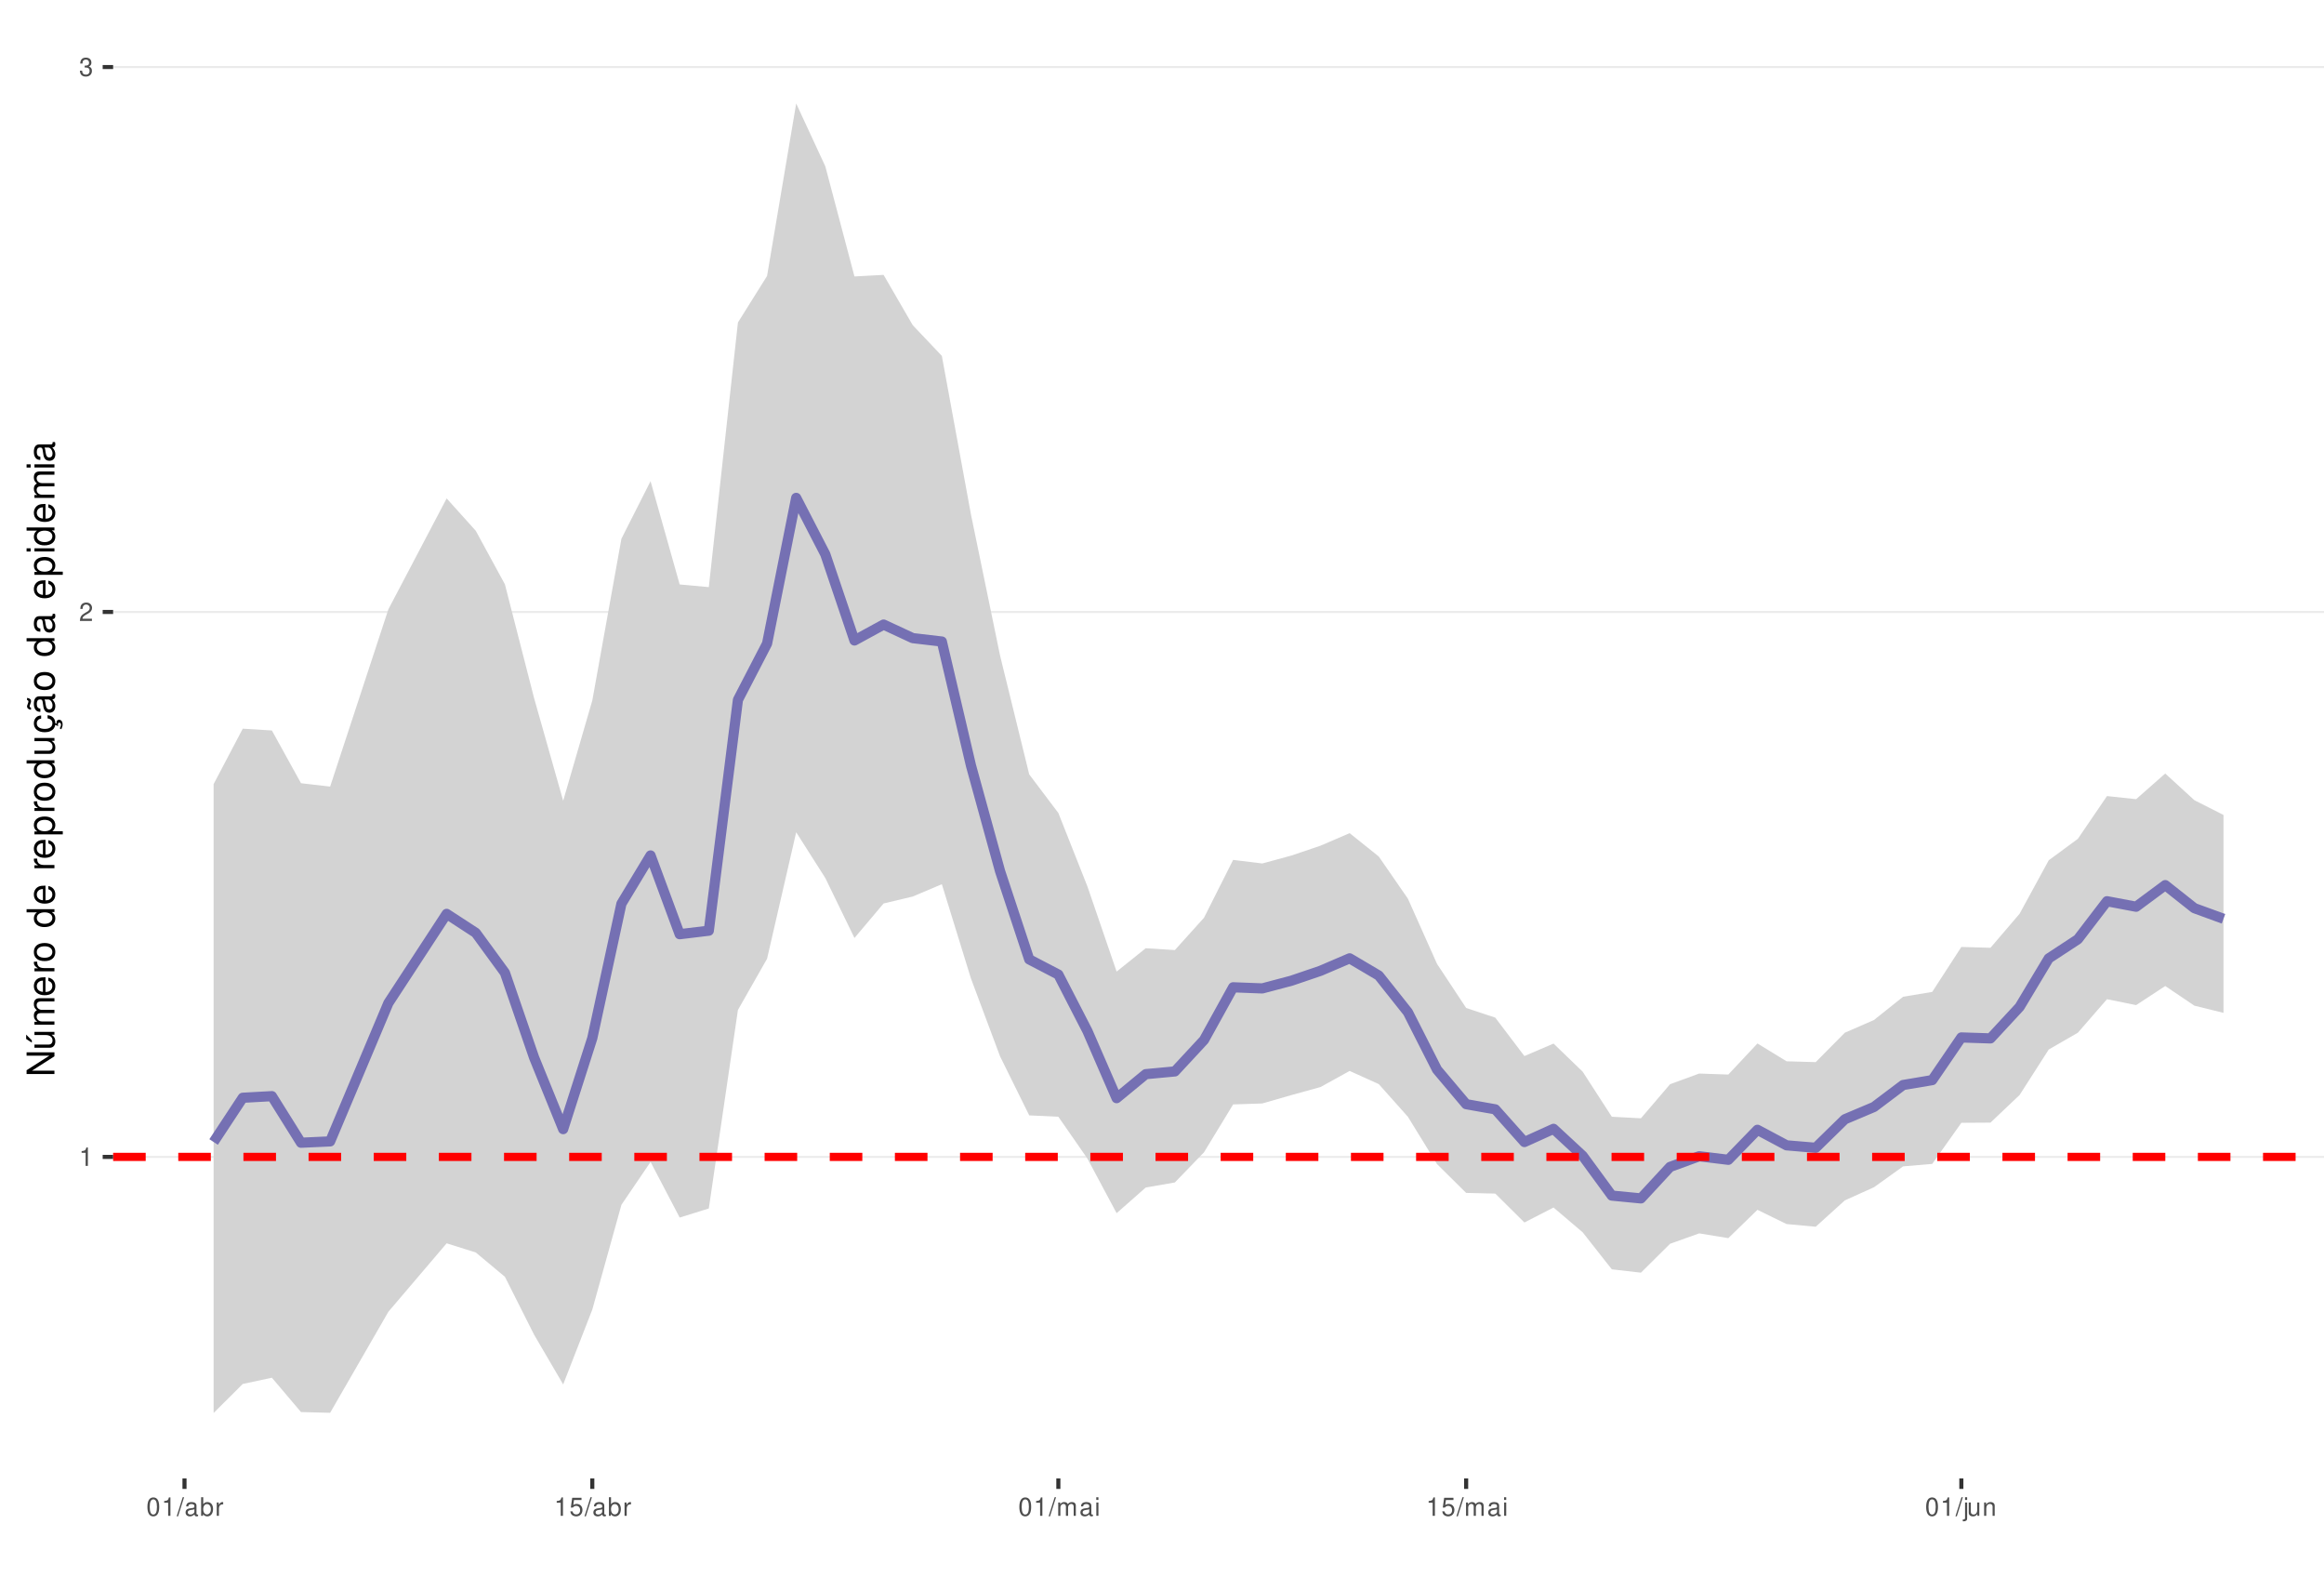
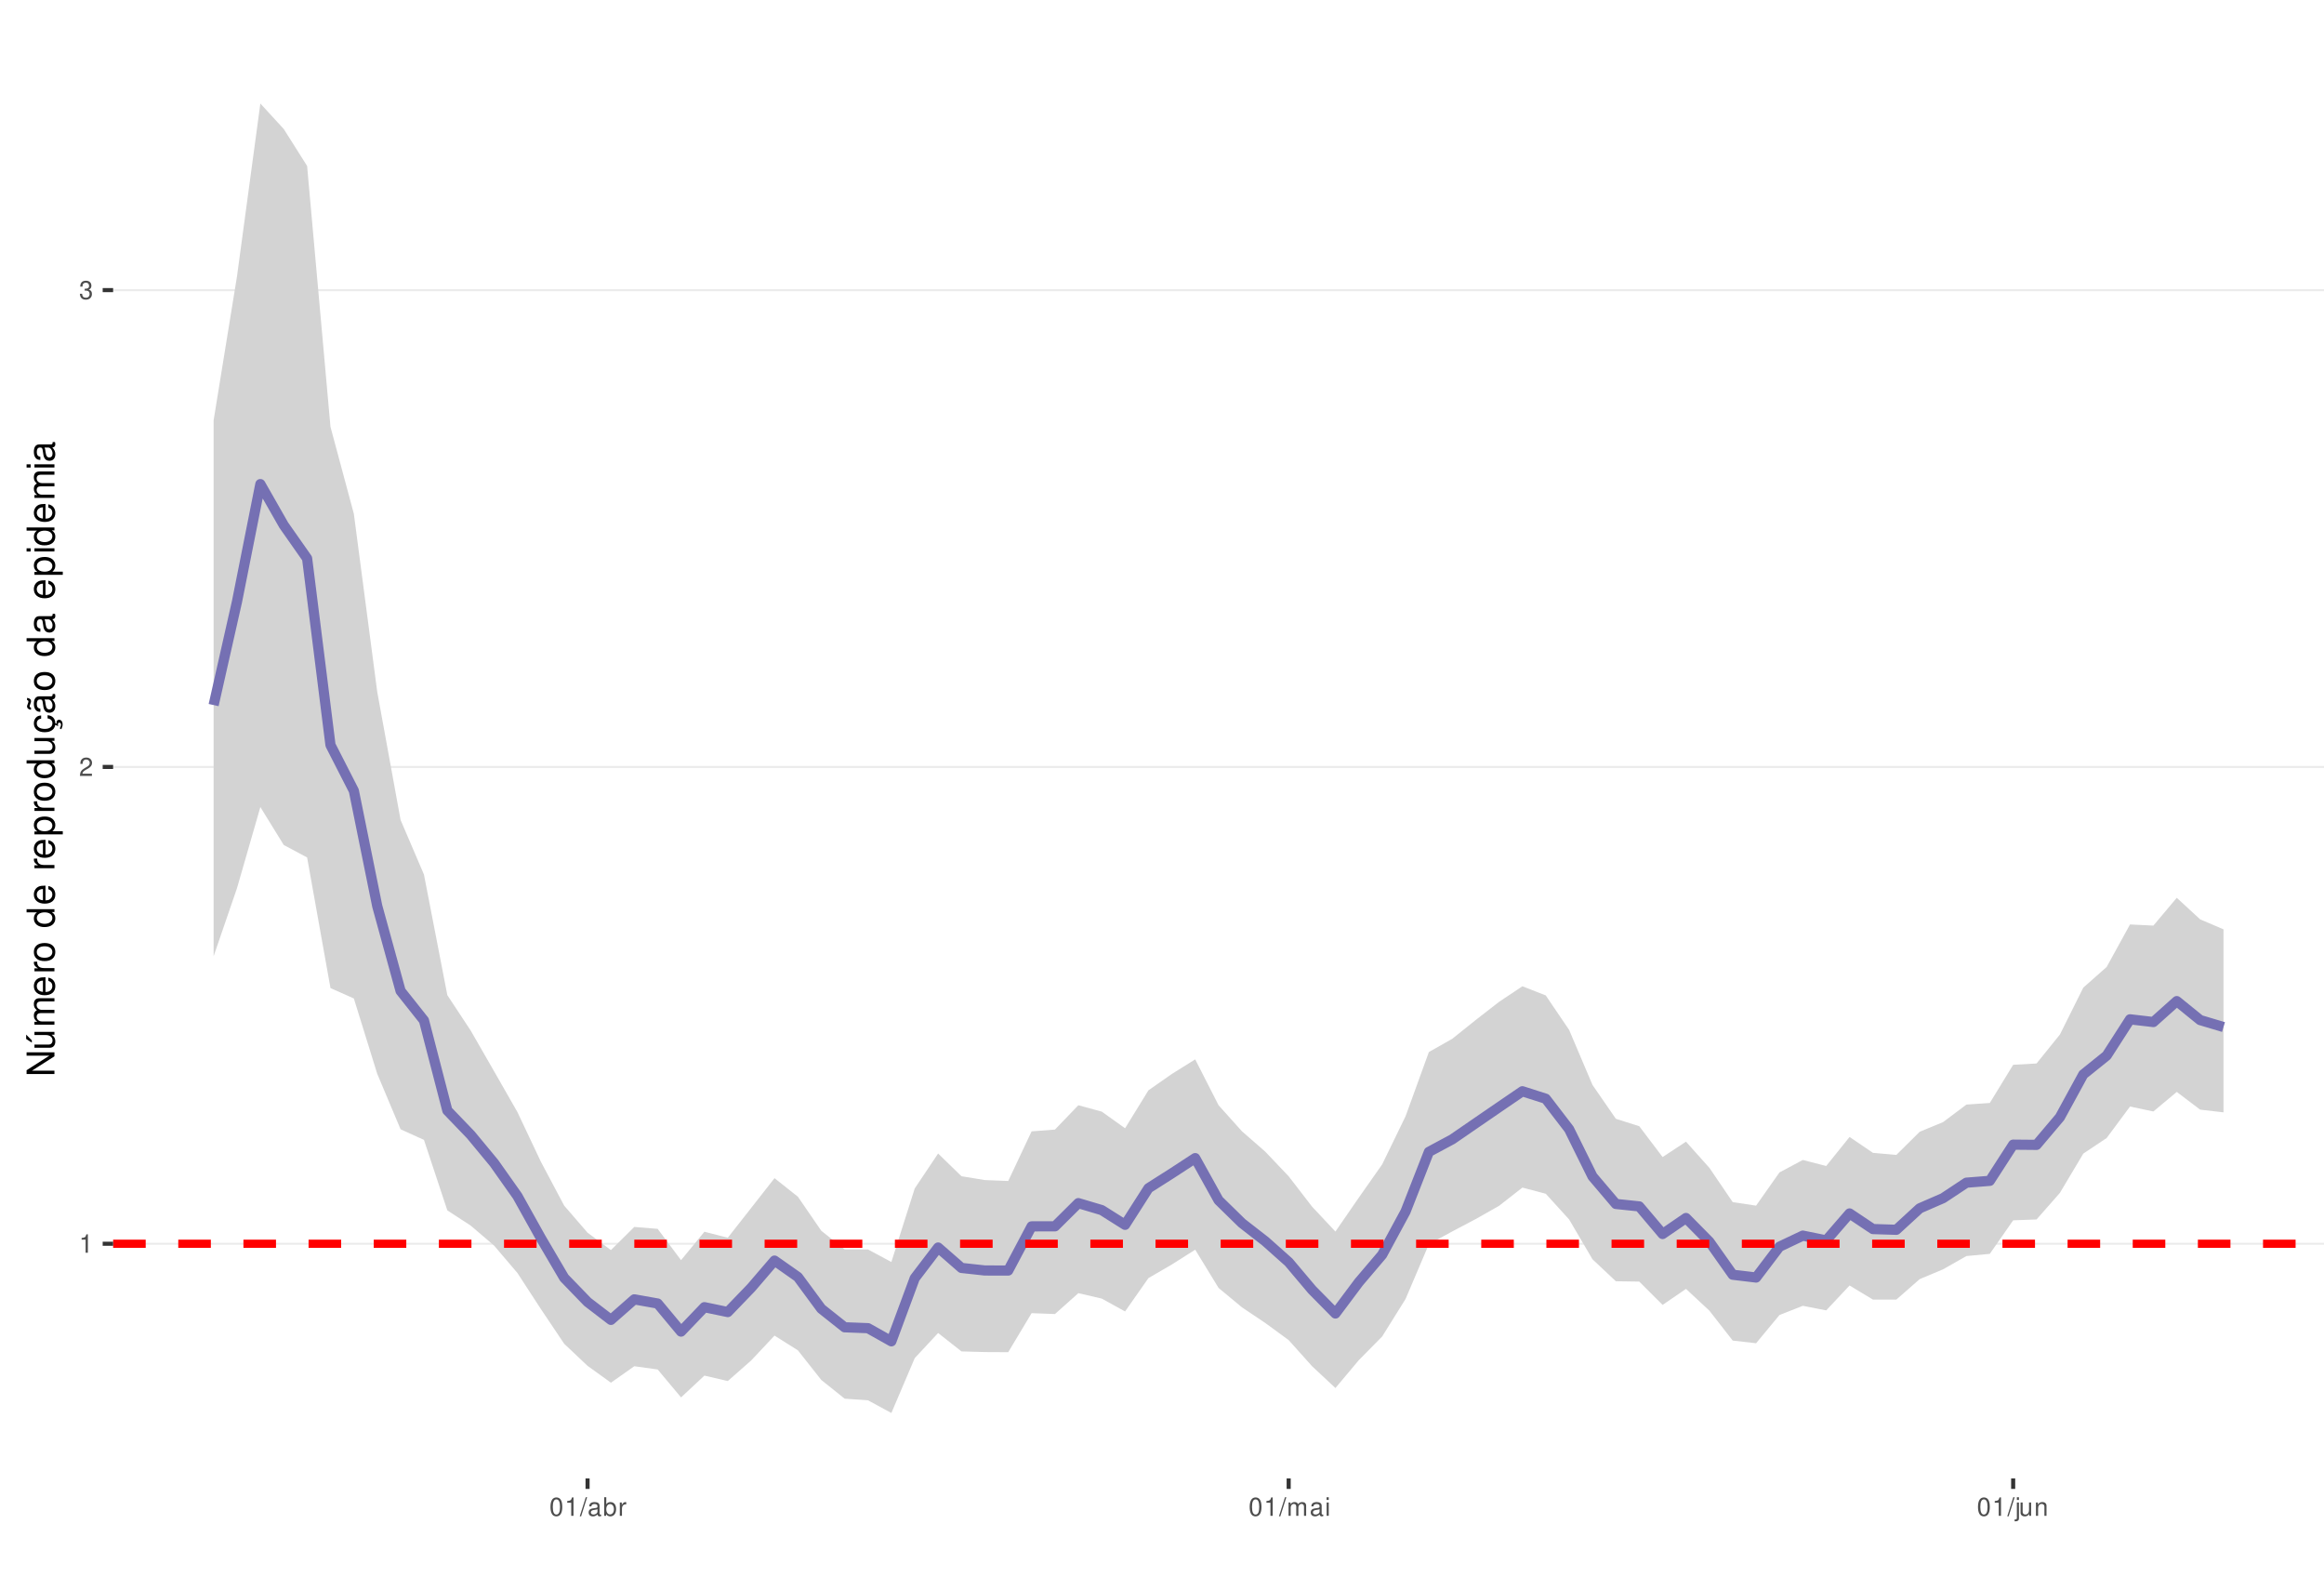
<svg xmlns="http://www.w3.org/2000/svg" xmlns:xlink="http://www.w3.org/1999/xlink" width="609pt" height="413pt" viewBox="0 0 609 413" version="1.1">
  <defs>
    <g>
      <symbol overflow="visible" id="glyph0-0">
        <path style="stroke:none;" d="" />
      </symbol>
      <symbol overflow="visible" id="glyph0-1">
        <path style="stroke:none;" d="M 1.719 -3.422 L 1.719 0 L 2.312 0 L 2.312 -4.812 L 1.922 -4.812 C 1.719 -4.078 1.578 -3.969 0.672 -3.859 L 0.672 -3.422 Z M 1.719 -3.422 " />
      </symbol>
      <symbol overflow="visible" id="glyph0-2">
        <path style="stroke:none;" d="M 3.375 -0.578 L 0.891 -0.578 C 0.938 -0.984 1.156 -1.234 1.734 -1.578 L 2.406 -1.953 C 3.062 -2.328 3.406 -2.812 3.406 -3.406 C 3.406 -3.812 3.234 -4.188 2.969 -4.438 C 2.688 -4.688 2.344 -4.812 1.891 -4.812 C 1.297 -4.812 0.844 -4.594 0.578 -4.188 C 0.422 -3.938 0.344 -3.641 0.328 -3.141 L 0.922 -3.141 C 0.938 -3.469 0.984 -3.672 1.062 -3.828 C 1.219 -4.125 1.516 -4.297 1.875 -4.297 C 2.406 -4.297 2.797 -3.906 2.797 -3.391 C 2.797 -3.016 2.578 -2.672 2.156 -2.438 L 1.547 -2.078 C 0.562 -1.516 0.281 -1.062 0.219 0 L 3.375 0 Z M 3.375 -0.578 " />
      </symbol>
      <symbol overflow="visible" id="glyph0-3">
        <path style="stroke:none;" d="M 1.469 -2.219 L 1.797 -2.219 C 2.422 -2.219 2.766 -1.922 2.766 -1.344 C 2.766 -0.734 2.406 -0.359 1.797 -0.359 C 1.156 -0.359 0.844 -0.688 0.797 -1.391 L 0.219 -1.391 C 0.234 -1.016 0.312 -0.766 0.422 -0.547 C 0.672 -0.078 1.125 0.156 1.766 0.156 C 2.75 0.156 3.375 -0.438 3.375 -1.344 C 3.375 -1.953 3.141 -2.297 2.562 -2.484 C 3.016 -2.672 3.234 -3 3.234 -3.484 C 3.234 -4.312 2.688 -4.812 1.797 -4.812 C 0.844 -4.812 0.328 -4.281 0.312 -3.266 L 0.906 -3.266 C 0.906 -3.547 0.938 -3.719 1 -3.875 C 1.141 -4.141 1.438 -4.297 1.797 -4.297 C 2.312 -4.297 2.625 -3.984 2.625 -3.469 C 2.625 -3.125 2.516 -2.922 2.25 -2.812 C 2.094 -2.75 1.875 -2.719 1.469 -2.703 Z M 1.469 -2.219 " />
      </symbol>
      <symbol overflow="visible" id="glyph0-4">
        <path style="stroke:none;" d="M 1.828 -4.812 C 1.391 -4.812 0.984 -4.609 0.75 -4.281 C 0.438 -3.859 0.281 -3.219 0.281 -2.328 C 0.281 -0.703 0.812 0.156 1.828 0.156 C 2.828 0.156 3.375 -0.703 3.375 -2.297 C 3.375 -3.219 3.234 -3.844 2.922 -4.281 C 2.672 -4.625 2.281 -4.812 1.828 -4.812 Z M 1.828 -4.297 C 2.469 -4.297 2.781 -3.641 2.781 -2.344 C 2.781 -0.969 2.469 -0.328 1.812 -0.328 C 1.203 -0.328 0.891 -1 0.891 -2.328 C 0.891 -3.641 1.203 -4.297 1.828 -4.297 Z M 1.828 -4.297 " />
      </symbol>
      <symbol overflow="visible" id="glyph0-5">
        <path style="stroke:none;" d="M 1.531 -4.859 L -0.047 0.141 L 0.312 0.141 L 1.891 -4.859 Z M 1.531 -4.859 " />
      </symbol>
      <symbol overflow="visible" id="glyph0-6">
        <path style="stroke:none;" d="M 3.562 -0.328 C 3.5 -0.312 3.469 -0.312 3.438 -0.312 C 3.25 -0.312 3.141 -0.406 3.141 -0.578 L 3.141 -2.641 C 3.141 -3.25 2.688 -3.594 1.828 -3.594 C 1.312 -3.594 0.906 -3.438 0.672 -3.188 C 0.516 -3 0.453 -2.797 0.438 -2.453 L 0.984 -2.453 C 1.031 -2.875 1.297 -3.078 1.812 -3.078 C 2.312 -3.078 2.594 -2.891 2.594 -2.562 L 2.594 -2.406 C 2.578 -2.172 2.469 -2.078 2.016 -2.031 C 1.219 -1.922 1.109 -1.891 0.891 -1.812 C 0.484 -1.641 0.281 -1.328 0.281 -0.875 C 0.281 -0.25 0.719 0.156 1.422 0.156 C 1.859 0.156 2.219 0 2.609 -0.359 C 2.656 0 2.828 0.156 3.188 0.156 C 3.297 0.156 3.375 0.141 3.562 0.094 Z M 2.594 -1.094 C 2.594 -0.906 2.531 -0.797 2.375 -0.641 C 2.141 -0.438 1.875 -0.328 1.547 -0.328 C 1.109 -0.328 0.859 -0.547 0.859 -0.891 C 0.859 -1.266 1.094 -1.438 1.703 -1.531 C 2.297 -1.609 2.406 -1.641 2.594 -1.719 Z M 2.594 -1.094 " />
      </symbol>
      <symbol overflow="visible" id="glyph0-7">
        <path style="stroke:none;" d="M 0.359 -4.859 L 0.359 0 L 0.859 0 L 0.859 -0.453 C 1.125 -0.047 1.484 0.156 1.969 0.156 C 2.875 0.156 3.484 -0.594 3.484 -1.75 C 3.484 -2.891 2.922 -3.594 1.984 -3.594 C 1.516 -3.594 1.172 -3.406 0.906 -3.016 L 0.906 -4.859 Z M 1.891 -3.062 C 2.5 -3.062 2.906 -2.531 2.906 -1.703 C 2.906 -0.906 2.484 -0.359 1.891 -0.359 C 1.297 -0.359 0.906 -0.906 0.906 -1.719 C 0.906 -2.531 1.297 -3.062 1.891 -3.062 Z M 1.891 -3.062 " />
      </symbol>
      <symbol overflow="visible" id="glyph0-8">
        <path style="stroke:none;" d="M 0.453 -3.484 L 0.453 0 L 1.016 0 L 1.016 -1.812 C 1.031 -2.656 1.375 -3.016 2.141 -3 L 2.141 -3.562 C 2.047 -3.578 1.984 -3.594 1.922 -3.594 C 1.562 -3.594 1.297 -3.375 0.969 -2.859 L 0.969 -3.484 Z M 0.453 -3.484 " />
      </symbol>
      <symbol overflow="visible" id="glyph0-9">
-         <path style="stroke:none;" d="M 3.172 -4.719 L 0.734 -4.719 L 0.375 -2.156 L 0.922 -2.156 C 1.188 -2.469 1.422 -2.594 1.797 -2.594 C 2.422 -2.594 2.812 -2.156 2.812 -1.453 C 2.812 -0.781 2.422 -0.359 1.781 -0.359 C 1.266 -0.359 0.953 -0.625 0.812 -1.156 L 0.234 -1.156 C 0.312 -0.766 0.375 -0.578 0.516 -0.406 C 0.781 -0.047 1.266 0.156 1.797 0.156 C 2.75 0.156 3.422 -0.547 3.422 -1.531 C 3.422 -2.469 2.797 -3.109 1.891 -3.109 C 1.562 -3.109 1.297 -3.016 1.016 -2.828 L 1.203 -4.141 L 3.172 -4.141 Z M 3.172 -4.719 " />
+         <path style="stroke:none;" d="M 0.469 -3.484 L 0.469 0 L 1.031 0 L 1.031 -2.188 C 1.031 -2.703 1.391 -3.109 1.844 -3.109 C 2.25 -3.109 2.484 -2.844 2.484 -2.406 L 2.484 0 L 3.047 0 L 3.047 -2.188 C 3.047 -2.703 3.422 -3.109 3.875 -3.109 C 4.266 -3.109 4.516 -2.844 4.516 -2.406 L 4.516 0 L 5.078 0 L 5.078 -2.609 C 5.078 -3.234 4.719 -3.594 4.062 -3.594 C 3.594 -3.594 3.312 -3.453 2.984 -3.062 C 2.781 -3.422 2.5 -3.594 2.047 -3.594 C 1.578 -3.594 1.266 -3.422 0.984 -3 L 0.984 -3.484 Z M 0.469 -3.484 " />
      </symbol>
      <symbol overflow="visible" id="glyph0-10">
-         <path style="stroke:none;" d="M 0.469 -3.484 L 0.469 0 L 1.031 0 L 1.031 -2.188 C 1.031 -2.703 1.391 -3.109 1.844 -3.109 C 2.25 -3.109 2.484 -2.844 2.484 -2.406 L 2.484 0 L 3.047 0 L 3.047 -2.188 C 3.047 -2.703 3.422 -3.109 3.875 -3.109 C 4.266 -3.109 4.516 -2.844 4.516 -2.406 L 4.516 0 L 5.078 0 L 5.078 -2.609 C 5.078 -3.234 4.719 -3.594 4.062 -3.594 C 3.594 -3.594 3.312 -3.453 2.984 -3.062 C 2.781 -3.422 2.5 -3.594 2.047 -3.594 C 1.578 -3.594 1.266 -3.422 0.984 -3 L 0.984 -3.484 Z M 0.469 -3.484 " />
+         <path style="stroke:none;" d="M 1 -3.484 L 0.453 -3.484 L 0.453 0 L 1 0 Z M 1 -4.859 L 0.438 -4.859 L 0.438 -4.156 L 1 -4.156 Z M 1 -4.859 " />
      </symbol>
      <symbol overflow="visible" id="glyph0-11">
-         <path style="stroke:none;" d="M 1 -3.484 L 0.453 -3.484 L 0.453 0 L 1 0 Z M 1 -4.859 L 0.438 -4.859 L 0.438 -4.156 L 1 -4.156 Z M 1 -4.859 " />
+         <path style="stroke:none;" d="M 0.469 -3.484 L 0.469 0.5 C 0.469 0.859 0.359 0.969 0.016 0.969 C -0.031 0.969 -0.047 0.969 -0.125 0.953 L -0.125 1.438 C -0.047 1.438 -0.016 1.453 0.062 1.453 C 0.688 1.453 1.016 1.203 1.016 0.719 L 1.016 -3.484 Z M 1.016 -4.859 L 0.469 -4.859 L 0.469 -4.156 L 1.016 -4.156 Z M 1.016 -4.859 " />
      </symbol>
      <symbol overflow="visible" id="glyph0-12">
-         <path style="stroke:none;" d="M 0.469 -3.484 L 0.469 0.5 C 0.469 0.859 0.359 0.969 0.016 0.969 C -0.031 0.969 -0.047 0.969 -0.125 0.953 L -0.125 1.438 C -0.047 1.438 -0.016 1.453 0.062 1.453 C 0.688 1.453 1.016 1.203 1.016 0.719 L 1.016 -3.484 Z M 1.016 -4.859 L 0.469 -4.859 L 0.469 -4.156 L 1.016 -4.156 Z M 1.016 -4.859 " />
+         <path style="stroke:none;" d="M 3.203 0 L 3.203 -3.484 L 2.656 -3.484 L 2.656 -1.516 C 2.656 -0.797 2.281 -0.328 1.703 -0.328 C 1.266 -0.328 0.984 -0.594 0.984 -1.016 L 0.984 -3.484 L 0.438 -3.484 L 0.438 -0.797 C 0.438 -0.219 0.859 0.156 1.547 0.156 C 2.062 0.156 2.391 -0.031 2.703 -0.484 L 2.703 0 Z M 3.203 0 " />
      </symbol>
      <symbol overflow="visible" id="glyph0-13">
-         <path style="stroke:none;" d="M 3.203 0 L 3.203 -3.484 L 2.656 -3.484 L 2.656 -1.516 C 2.656 -0.797 2.281 -0.328 1.703 -0.328 C 1.266 -0.328 0.984 -0.594 0.984 -1.016 L 0.984 -3.484 L 0.438 -3.484 L 0.438 -0.797 C 0.438 -0.219 0.859 0.156 1.547 0.156 C 2.062 0.156 2.391 -0.031 2.703 -0.484 L 2.703 0 Z M 3.203 0 " />
-       </symbol>
-       <symbol overflow="visible" id="glyph0-14">
        <path style="stroke:none;" d="M 0.469 -3.484 L 0.469 0 L 1.031 0 L 1.031 -1.922 C 1.031 -2.641 1.391 -3.109 1.969 -3.109 C 2.406 -3.109 2.688 -2.828 2.688 -2.422 L 2.688 0 L 3.234 0 L 3.234 -2.641 C 3.234 -3.219 2.812 -3.594 2.141 -3.594 C 1.625 -3.594 1.281 -3.391 0.984 -2.906 L 0.984 -3.484 Z M 0.469 -3.484 " />
      </symbol>
      <symbol overflow="visible" id="glyph1-0">
        <path style="stroke:none;" d="" />
      </symbol>
      <symbol overflow="visible" id="glyph1-1">
        <path style="stroke:none;" d="M -7.297 -6.453 L -7.297 -5.578 L -1.328 -5.578 L -7.297 -1.766 L -7.297 -0.766 L 0 -0.766 L 0 -1.641 L -5.906 -1.641 L 0 -5.406 L 0 -6.453 Z M -7.297 -6.453 " />
      </symbol>
      <symbol overflow="visible" id="glyph1-2">
        <path style="stroke:none;" d="M 0 -4.812 L -5.234 -4.812 L -5.234 -3.984 L -2.266 -3.984 C -1.203 -3.984 -0.5 -3.438 -0.5 -2.562 C -0.5 -1.906 -0.906 -1.484 -1.531 -1.484 L -5.234 -1.484 L -5.234 -0.656 L -1.203 -0.656 C -0.328 -0.656 0.234 -1.297 0.234 -2.312 C 0.234 -3.094 -0.047 -3.578 -0.734 -4.062 L 0 -4.062 Z M -7.406 -2.953 L -5.922 -2 L -5.922 -2.594 L -7.406 -4.094 Z M -7.406 -2.953 " />
      </symbol>
      <symbol overflow="visible" id="glyph1-3">
        <path style="stroke:none;" d="M -5.234 -0.703 L 0 -0.703 L 0 -1.547 L -3.297 -1.547 C -4.047 -1.547 -4.656 -2.094 -4.656 -2.766 C -4.656 -3.391 -4.281 -3.734 -3.609 -3.734 L 0 -3.734 L 0 -4.578 L -3.297 -4.578 C -4.047 -4.578 -4.656 -5.125 -4.656 -5.812 C -4.656 -6.422 -4.266 -6.781 -3.609 -6.781 L 0 -6.781 L 0 -7.625 L -3.938 -7.625 C -4.875 -7.625 -5.391 -7.078 -5.391 -6.094 C -5.391 -5.406 -5.188 -4.984 -4.594 -4.484 C -5.156 -4.188 -5.391 -3.766 -5.391 -3.078 C -5.391 -2.375 -5.125 -1.906 -4.5 -1.469 L -5.234 -1.469 Z M -5.234 -0.703 " />
      </symbol>
      <symbol overflow="visible" id="glyph1-4">
        <path style="stroke:none;" d="M -2.344 -5.125 C -3.141 -5.125 -3.625 -5.062 -4.016 -4.922 C -4.875 -4.578 -5.391 -3.781 -5.391 -2.797 C -5.391 -1.344 -4.281 -0.406 -2.547 -0.406 C -0.812 -0.406 0.234 -1.297 0.234 -2.781 C 0.234 -3.984 -0.453 -4.812 -1.594 -5.016 L -1.594 -4.188 C -0.906 -3.953 -0.547 -3.484 -0.547 -2.812 C -0.547 -2.281 -0.781 -1.828 -1.219 -1.547 C -1.516 -1.344 -1.812 -1.281 -2.344 -1.266 Z M -3.016 -1.297 C -3.984 -1.359 -4.625 -1.953 -4.625 -2.797 C -4.625 -3.641 -3.953 -4.234 -3.016 -4.234 Z M -3.016 -1.297 " />
      </symbol>
      <symbol overflow="visible" id="glyph1-5">
        <path style="stroke:none;" d="M -5.234 -0.688 L 0 -0.688 L 0 -1.531 L -2.719 -1.531 C -3.984 -1.547 -4.547 -2.062 -4.516 -3.203 L -5.359 -3.203 C -5.375 -3.062 -5.391 -2.984 -5.391 -2.891 C -5.391 -2.344 -5.062 -1.938 -4.297 -1.453 L -5.234 -1.453 Z M -5.234 -0.688 " />
      </symbol>
      <symbol overflow="visible" id="glyph1-6">
        <path style="stroke:none;" d="M -5.391 -2.719 C -5.391 -1.234 -4.344 -0.359 -2.578 -0.359 C -0.812 -0.359 0.234 -1.234 0.234 -2.734 C 0.234 -4.203 -0.812 -5.094 -2.547 -5.094 C -4.359 -5.094 -5.391 -4.234 -5.391 -2.719 Z M -4.625 -2.734 C -4.625 -3.672 -3.844 -4.234 -2.547 -4.234 C -1.312 -4.234 -0.547 -3.656 -0.547 -2.734 C -0.547 -1.797 -1.312 -1.234 -2.578 -1.234 C -3.844 -1.234 -4.625 -1.797 -4.625 -2.734 Z M -4.625 -2.734 " />
      </symbol>
      <symbol overflow="visible" id="glyph1-7">
        <path style="stroke:none;" d="" />
      </symbol>
      <symbol overflow="visible" id="glyph1-8">
        <path style="stroke:none;" d="M -7.297 -4.953 L -7.297 -4.125 L -4.578 -4.125 C -5.109 -3.766 -5.391 -3.203 -5.391 -2.516 C -5.391 -1.156 -4.297 -0.266 -2.625 -0.266 C -0.859 -0.266 0.234 -1.125 0.234 -2.547 C 0.234 -3.266 -0.047 -3.766 -0.688 -4.203 L 0 -4.203 L 0 -4.953 Z M -4.609 -2.656 C -4.609 -3.547 -3.812 -4.125 -2.562 -4.125 C -1.344 -4.125 -0.547 -3.547 -0.547 -2.656 C -0.547 -1.734 -1.359 -1.125 -2.578 -1.125 C -3.797 -1.125 -4.609 -1.734 -4.609 -2.656 Z M -4.609 -2.656 " />
      </symbol>
      <symbol overflow="visible" id="glyph1-9">
        <path style="stroke:none;" d="M 2.188 -0.547 L 2.188 -1.375 L -0.547 -1.375 C -0.016 -1.812 0.234 -2.312 0.234 -2.984 C 0.234 -4.344 -0.859 -5.234 -2.531 -5.234 C -4.297 -5.234 -5.391 -4.375 -5.391 -2.984 C -5.391 -2.266 -5.062 -1.703 -4.453 -1.312 L -5.234 -1.312 L -5.234 -0.547 Z M -4.609 -2.844 C -4.609 -3.766 -3.797 -4.359 -2.547 -4.359 C -1.359 -4.359 -0.547 -3.75 -0.547 -2.844 C -0.547 -1.953 -1.344 -1.375 -2.578 -1.375 C -3.812 -1.375 -4.609 -1.953 -4.609 -2.844 Z M -4.609 -2.844 " />
      </symbol>
      <symbol overflow="visible" id="glyph1-10">
        <path style="stroke:none;" d="M 0 -4.812 L -5.234 -4.812 L -5.234 -3.984 L -2.266 -3.984 C -1.203 -3.984 -0.5 -3.438 -0.5 -2.562 C -0.5 -1.906 -0.906 -1.484 -1.531 -1.484 L -5.234 -1.484 L -5.234 -0.656 L -1.203 -0.656 C -0.328 -0.656 0.234 -1.297 0.234 -2.312 C 0.234 -3.094 -0.047 -3.578 -0.734 -4.062 L 0 -4.062 Z M 0 -4.812 " />
      </symbol>
      <symbol overflow="visible" id="glyph1-11">
        <path style="stroke:none;" d="M 0.234 -2.641 C 0.234 -3.875 -0.547 -4.703 -1.797 -4.766 L -1.797 -3.938 C -0.953 -3.797 -0.531 -3.359 -0.531 -2.656 C -0.531 -1.734 -1.281 -1.188 -2.516 -1.188 C -3.844 -1.188 -4.625 -1.719 -4.625 -2.625 C -4.625 -3.328 -4.203 -3.766 -3.484 -3.875 L -3.484 -4.703 C -3.984 -4.672 -4.312 -4.562 -4.609 -4.359 C -5.094 -4 -5.391 -3.375 -5.391 -2.641 C -5.391 -1.219 -4.266 -0.312 -2.531 -0.312 C -1.469 -0.312 -0.625 -0.672 -0.156 -1.312 C 0.047 -1.594 0.125 -1.812 0.203 -2.25 L 0.922 -1.938 L 0.984 -2.062 C 0.938 -2.188 0.906 -2.25 0.906 -2.375 C 0.906 -2.656 1.047 -2.828 1.281 -2.828 C 1.547 -2.828 1.734 -2.594 1.734 -2.297 C 1.734 -2.031 1.672 -1.844 1.438 -1.406 L 1.406 -1.312 L 1.812 -1.094 C 2.078 -1.75 2.141 -1.953 2.141 -2.344 C 2.141 -3.109 1.781 -3.578 1.203 -3.578 C 0.781 -3.578 0.547 -3.297 0.547 -2.797 C 0.547 -2.703 0.547 -2.641 0.562 -2.516 Z M 0.234 -2.641 " />
      </symbol>
      <symbol overflow="visible" id="glyph1-12">
        <path style="stroke:none;" d="M -0.484 -5.344 C -0.469 -5.266 -0.469 -5.219 -0.469 -5.172 C -0.469 -4.875 -0.625 -4.719 -0.875 -4.719 L -3.953 -4.719 C -4.891 -4.719 -5.391 -4.047 -5.391 -2.75 C -5.391 -1.984 -5.172 -1.375 -4.781 -1.016 C -4.516 -0.766 -4.203 -0.672 -3.688 -0.656 L -3.688 -1.484 C -4.328 -1.562 -4.625 -1.938 -4.625 -2.719 C -4.625 -3.484 -4.344 -3.891 -3.844 -3.891 L -3.625 -3.891 C -3.266 -3.875 -3.125 -3.703 -3.047 -3.016 C -2.891 -1.844 -2.844 -1.656 -2.719 -1.344 C -2.453 -0.734 -2 -0.422 -1.312 -0.422 C -0.375 -0.422 0.234 -1.078 0.234 -2.141 C 0.234 -2.797 0 -3.328 -0.547 -3.922 C 0 -3.984 0.234 -4.234 0.234 -4.781 C 0.234 -4.953 0.203 -5.062 0.141 -5.344 Z M -1.656 -3.891 C -1.375 -3.891 -1.203 -3.812 -0.969 -3.562 C -0.656 -3.219 -0.5 -2.812 -0.5 -2.312 C -0.5 -1.672 -0.812 -1.297 -1.344 -1.297 C -1.891 -1.297 -2.172 -1.656 -2.297 -2.547 C -2.422 -3.438 -2.453 -3.609 -2.594 -3.891 Z M -7.172 -3.75 C -6.922 -3.672 -6.812 -3.547 -6.812 -3.375 C -6.812 -3.25 -6.875 -2.984 -6.984 -2.734 C -7.156 -2.312 -7.172 -2.25 -7.172 -2.047 C -7.172 -1.594 -6.797 -1.297 -6.141 -1.188 L -6.141 -1.766 C -6.375 -1.812 -6.5 -1.938 -6.5 -2.094 C -6.5 -2.203 -6.469 -2.344 -6.375 -2.578 C -6.156 -3.156 -6.125 -3.234 -6.125 -3.438 C -6.125 -3.922 -6.484 -4.219 -7.172 -4.312 Z M -7.172 -3.75 " />
      </symbol>
      <symbol overflow="visible" id="glyph1-13">
        <path style="stroke:none;" d="M -0.484 -5.344 C -0.469 -5.266 -0.469 -5.219 -0.469 -5.172 C -0.469 -4.875 -0.625 -4.719 -0.875 -4.719 L -3.953 -4.719 C -4.891 -4.719 -5.391 -4.047 -5.391 -2.75 C -5.391 -1.984 -5.172 -1.375 -4.781 -1.016 C -4.516 -0.766 -4.203 -0.672 -3.688 -0.656 L -3.688 -1.484 C -4.328 -1.562 -4.625 -1.938 -4.625 -2.719 C -4.625 -3.484 -4.344 -3.891 -3.844 -3.891 L -3.625 -3.891 C -3.266 -3.875 -3.125 -3.703 -3.047 -3.016 C -2.891 -1.844 -2.844 -1.656 -2.719 -1.344 C -2.453 -0.734 -2 -0.422 -1.312 -0.422 C -0.375 -0.422 0.234 -1.078 0.234 -2.141 C 0.234 -2.797 0 -3.328 -0.547 -3.922 C 0 -3.984 0.234 -4.234 0.234 -4.781 C 0.234 -4.953 0.203 -5.062 0.141 -5.344 Z M -1.656 -3.891 C -1.375 -3.891 -1.203 -3.812 -0.969 -3.562 C -0.656 -3.219 -0.5 -2.812 -0.5 -2.312 C -0.5 -1.672 -0.812 -1.297 -1.344 -1.297 C -1.891 -1.297 -2.172 -1.656 -2.297 -2.547 C -2.422 -3.438 -2.453 -3.609 -2.594 -3.891 Z M -1.656 -3.891 " />
      </symbol>
      <symbol overflow="visible" id="glyph1-14">
        <path style="stroke:none;" d="M -5.234 -1.5 L -5.234 -0.672 L 0 -0.672 L 0 -1.5 Z M -7.297 -1.5 L -7.297 -0.656 L -6.234 -0.656 L -6.234 -1.5 Z M -7.297 -1.5 " />
      </symbol>
    </g>
    <clipPath id="clip1">
      <path d="M 29.645 9.961 L 609 9.961 L 609 387.328 L 29.645 387.328 Z M 29.645 9.961 " />
    </clipPath>
    <clipPath id="clip2">
-       <path d="M 29.645 302 L 609 302 L 609 304 L 29.645 304 Z M 29.645 302 " />
+       <path d="M 29.645 325 L 609 325 L 609 327 L 29.645 327 Z M 29.645 325 " />
    </clipPath>
    <clipPath id="clip3">
-       <path d="M 29.645 160 L 609 160 L 609 161 L 29.645 161 Z M 29.645 160 " />
+       <path d="M 29.645 200 L 609 200 L 609 202 L 29.645 202 Z M 29.645 200 " />
    </clipPath>
    <clipPath id="clip4">
-       <path d="M 29.645 17 L 609 17 L 609 18 L 29.645 18 Z M 29.645 17 " />
+       <path d="M 29.645 75 L 609 75 L 609 77 L 29.645 77 Z M 29.645 75 " />
    </clipPath>
    <clipPath id="clip5">
-       <path d="M 29.645 302 L 609 302 L 609 305 L 29.645 305 Z M 29.645 302 " />
+       <path d="M 29.645 324 L 609 324 L 609 327 L 29.645 327 Z M 29.645 324 " />
    </clipPath>
  </defs>
  <g id="surface157">
    <rect x="0" y="0" width="609" height="413" style="fill:rgb(100%,100%,100%);fill-opacity:1;stroke:none;" />
    <rect x="0" y="0" width="609" height="413" style="fill:rgb(100%,100%,100%);fill-opacity:1;stroke:none;" />
    <path style="fill:none;stroke-width:1.067;stroke-linecap:round;stroke-linejoin:round;stroke:rgb(100%,100%,100%);stroke-opacity:1;stroke-miterlimit:10;" d="M 0 413 L 609 413 L 609 0 L 0 0 Z M 0 413 " />
    <g clip-path="url(#clip1)" clip-rule="nonzero">
      <path style=" stroke:none;fill-rule:nonzero;fill:rgb(100%,100%,100%);fill-opacity:1;" d="M 29.645 387.328 L 609 387.328 L 609 9.961 L 29.645 9.961 Z M 29.645 387.328 " />
    </g>
    <g clip-path="url(#clip2)" clip-rule="nonzero">
-       <path style="fill:none;stroke-width:0.533;stroke-linecap:butt;stroke-linejoin:round;stroke:rgb(92.157%,92.157%,92.157%);stroke-opacity:1;stroke-miterlimit:10;" d="M 29.645 303.086 L 609 303.086 " />
+       <path style="fill:none;stroke-width:0.533;stroke-linecap:butt;stroke-linejoin:round;stroke:rgb(92.157%,92.157%,92.157%);stroke-opacity:1;stroke-miterlimit:10;" d="M 29.645 325.84 L 609 325.84 " />
    </g>
    <g clip-path="url(#clip3)" clip-rule="nonzero">
-       <path style="fill:none;stroke-width:0.533;stroke-linecap:butt;stroke-linejoin:round;stroke:rgb(92.157%,92.157%,92.157%);stroke-opacity:1;stroke-miterlimit:10;" d="M 29.645 160.324 L 609 160.324 " />
+       <path style="fill:none;stroke-width:0.533;stroke-linecap:butt;stroke-linejoin:round;stroke:rgb(92.157%,92.157%,92.157%);stroke-opacity:1;stroke-miterlimit:10;" d="M 29.645 200.926 L 609 200.926 " />
    </g>
    <g clip-path="url(#clip4)" clip-rule="nonzero">
-       <path style="fill:none;stroke-width:0.533;stroke-linecap:butt;stroke-linejoin:round;stroke:rgb(92.157%,92.157%,92.157%);stroke-opacity:1;stroke-miterlimit:10;" d="M 29.645 17.562 L 609 17.562 " />
-     </g>
-     <path style=" stroke:none;fill-rule:nonzero;fill:rgb(82.745%,82.745%,82.745%);fill-opacity:1;" d="M 55.98 205.418 L 63.613 190.902 L 71.246 191.371 L 78.879 205.188 L 86.512 206.07 L 101.777 159.617 L 117.043 130.574 L 124.676 139.059 L 132.312 153.082 L 139.945 182.852 L 147.578 209.789 L 155.211 183.516 L 162.844 141.129 L 170.477 126.059 L 178.109 153.117 L 185.742 153.816 L 193.375 84.484 L 201.008 72.297 L 208.641 27.117 L 216.273 43.578 L 223.91 72.426 L 231.543 72.012 L 239.176 85.184 L 246.809 93.238 L 254.441 134.805 L 262.074 171.785 L 269.707 202.879 L 277.34 212.988 L 284.973 232.27 L 292.605 254.539 L 300.238 248.422 L 307.871 248.902 L 315.508 240.43 L 323.141 225.277 L 330.773 226.215 L 338.406 224.141 L 346.039 221.555 L 353.672 218.273 L 361.305 224.395 L 368.938 235.438 L 376.57 252.52 L 384.203 264.066 L 391.836 266.605 L 399.469 276.672 L 407.105 273.395 L 414.738 280.762 L 422.371 292.566 L 430.004 292.973 L 437.637 284.043 L 445.27 281.25 L 452.902 281.512 L 460.535 273.371 L 468.168 278.039 L 475.801 278.258 L 483.434 270.555 L 491.066 267.223 L 498.703 261.133 L 506.336 259.859 L 513.969 248.086 L 521.602 248.301 L 529.234 239.379 L 536.867 225.379 L 544.5 219.758 L 552.133 208.555 L 559.766 209.371 L 567.398 202.648 L 575.031 209.637 L 582.664 213.504 L 582.664 265.348 L 575.031 263.465 L 567.398 258.32 L 559.766 263.32 L 552.133 261.77 L 544.5 270.551 L 536.867 274.953 L 529.234 286.867 L 521.602 294.105 L 513.969 294.156 L 506.336 304.918 L 498.703 305.57 L 491.066 311.039 L 483.434 314.48 L 475.801 321.383 L 468.168 320.68 L 460.535 316.953 L 452.902 324.371 L 445.27 323.121 L 437.637 325.848 L 430.004 333.414 L 422.371 332.539 L 414.738 322.844 L 407.105 316.352 L 399.469 320.266 L 391.836 312.699 L 384.203 312.52 L 376.57 304.969 L 368.938 292.578 L 361.305 284.016 L 353.672 280.566 L 346.039 284.785 L 338.406 286.895 L 330.773 289.086 L 323.141 289.34 L 315.508 301.883 L 307.871 309.781 L 300.238 311.109 L 292.605 317.832 L 284.973 303.555 L 277.34 292.566 L 269.707 292.211 L 262.074 276.766 L 254.441 256.359 L 246.809 231.645 L 239.176 234.875 L 231.543 236.691 L 223.91 245.734 L 216.273 230.027 L 208.641 218.031 L 201.008 251.176 L 193.375 264.59 L 185.742 316.598 L 178.109 318.977 L 170.477 304.406 L 162.844 315.637 L 155.211 343.082 L 147.578 362.695 L 139.945 349.645 L 132.312 334.496 L 124.676 328.125 L 117.043 325.727 L 101.777 343.652 L 86.512 370.125 L 78.879 369.938 L 71.246 360.938 L 63.613 362.57 L 55.98 370.176 Z M 55.98 205.418 " />
-     <path style="fill:none;stroke-width:2.667;stroke-linecap:butt;stroke-linejoin:round;stroke:rgb(45.882%,43.922%,70.196%);stroke-opacity:1;stroke-miterlimit:10;" d="M 55.98 299.18 L 63.613 287.594 L 71.246 287.172 L 78.879 299.375 L 86.512 299.027 L 101.777 262.777 L 117.043 239.418 L 124.676 244.387 L 132.312 254.844 L 139.945 277.031 L 147.578 295.812 L 155.211 271.969 L 162.844 236.754 L 170.477 224.113 L 178.109 244.746 L 185.742 243.824 L 193.375 183.348 L 201.008 168.609 L 208.641 130.434 L 216.273 145.223 L 223.91 167.793 L 231.543 163.625 L 239.176 167.176 L 246.809 168.07 L 254.441 200.566 L 262.074 228.262 L 269.707 251.344 L 277.34 255.316 L 284.973 270.145 L 292.605 287.699 L 300.238 281.41 L 307.871 280.695 L 315.508 272.465 L 323.141 258.652 L 330.773 258.949 L 338.406 256.93 L 346.039 254.332 L 353.672 251.062 L 361.305 255.574 L 368.938 265.188 L 376.57 280.223 L 384.203 289.27 L 391.836 290.629 L 399.469 299.191 L 407.105 295.734 L 414.738 302.801 L 422.371 313.223 L 430.004 313.961 L 437.637 305.711 L 445.27 302.914 L 452.902 303.848 L 460.535 295.984 L 468.168 300.055 L 475.801 300.699 L 483.434 293.23 L 491.066 290.008 L 498.703 284.254 L 506.336 282.969 L 513.969 271.793 L 521.602 272.043 L 529.234 263.797 L 536.867 251.082 L 544.5 246.074 L 552.133 236.105 L 559.766 237.547 L 567.398 231.887 L 575.031 237.926 L 582.664 240.707 " />
+       <path style="fill:none;stroke-width:0.533;stroke-linecap:butt;stroke-linejoin:round;stroke:rgb(92.157%,92.157%,92.157%);stroke-opacity:1;stroke-miterlimit:10;" d="M 29.645 76.008 L 609 76.008 " />
+     </g>
+     <path style=" stroke:none;fill-rule:nonzero;fill:rgb(82.745%,82.745%,82.745%);fill-opacity:1;" d="M 55.98 110.105 L 62.105 72.398 L 68.227 27.117 L 74.352 33.793 L 80.477 43.477 L 86.602 111.824 L 92.727 134.609 L 98.848 181.227 L 104.973 214.816 L 111.098 229.113 L 117.223 260.711 L 123.348 269.996 L 129.469 280.641 L 135.594 291.352 L 141.719 304.316 L 147.844 315.859 L 153.969 322.941 L 160.094 327.504 L 166.215 321.438 L 172.34 321.938 L 178.465 330.141 L 184.59 322.695 L 190.715 324.266 L 196.836 316.473 L 202.961 308.66 L 209.086 313.516 L 215.211 322.434 L 221.336 327.312 L 227.457 327.332 L 233.582 330.621 L 239.707 311.348 L 245.832 302.199 L 251.957 308.156 L 258.078 309.156 L 264.203 309.398 L 270.328 296.398 L 276.453 295.926 L 282.578 289.555 L 288.703 291.219 L 294.824 295.586 L 300.949 285.641 L 307.074 281.363 L 313.199 277.539 L 319.324 289.555 L 325.445 296.371 L 331.57 301.723 L 337.695 308.168 L 343.82 316.117 L 349.945 322.645 L 356.066 313.77 L 362.191 305.055 L 368.316 292.461 L 374.441 275.609 L 380.566 272.145 L 386.688 267.234 L 392.812 262.48 L 398.938 258.383 L 405.062 260.785 L 411.188 269.82 L 417.312 284.238 L 423.434 293.105 L 429.559 295.043 L 435.684 303.129 L 441.809 299.098 L 447.934 305.941 L 454.055 314.938 L 460.18 315.859 L 466.305 307.152 L 472.43 303.891 L 478.555 305.469 L 484.676 297.859 L 490.801 302.023 L 496.926 302.574 L 503.051 296.504 L 509.176 293.973 L 515.301 289.379 L 521.422 288.961 L 527.547 278.957 L 533.672 278.613 L 539.797 271.023 L 545.922 258.742 L 552.043 253.332 L 558.168 242.191 L 564.293 242.488 L 570.418 235.207 L 576.543 240.855 L 582.664 243.469 L 582.664 291.414 L 576.543 290.707 L 570.418 286.062 L 564.293 291.184 L 558.168 289.891 L 552.043 298.141 L 545.922 302.227 L 539.797 312.508 L 533.672 319.477 L 527.547 319.699 L 521.422 328.488 L 515.301 329.062 L 509.176 332.539 L 503.051 335.109 L 496.926 340.477 L 490.801 340.473 L 484.676 336.773 L 478.555 343.297 L 472.43 342.098 L 466.305 344.516 L 460.18 351.906 L 454.055 351.207 L 447.934 343.363 L 441.809 337.668 L 435.684 341.863 L 429.559 335.754 L 423.434 335.664 L 417.312 329.91 L 411.188 319.48 L 405.062 312.738 L 398.938 311.129 L 392.812 315.918 L 386.688 319.379 L 380.566 322.613 L 374.441 325.949 L 368.316 340.324 L 362.191 350.137 L 356.066 356.348 L 349.945 363.637 L 343.82 357.918 L 337.695 351.082 L 331.57 346.602 L 325.445 342.492 L 319.324 337.414 L 313.199 327.395 L 307.074 331.277 L 300.949 334.836 L 294.824 343.574 L 288.703 340.203 L 282.578 338.785 L 276.453 344.254 L 270.328 344.023 L 264.203 354.246 L 258.078 354.215 L 251.957 354.047 L 245.832 349.223 L 239.707 355.801 L 233.582 370.176 L 227.457 366.859 L 221.336 366.426 L 215.211 361.52 L 209.086 353.758 L 202.961 349.902 L 196.836 356.426 L 190.715 361.809 L 184.59 360.383 L 178.465 366.094 L 172.34 358.777 L 166.215 357.926 L 160.094 362.242 L 153.969 357.832 L 147.844 352.043 L 141.719 342.918 L 135.594 333.504 L 129.469 326.312 L 123.348 321.086 L 117.223 317.098 L 111.098 298.629 L 104.973 295.852 L 98.848 281.309 L 92.727 261.582 L 86.602 258.859 L 80.477 224.637 L 74.352 221.367 L 68.227 211.434 L 62.105 232.684 L 55.98 250.512 Z M 55.98 110.105 " />
+     <path style="fill:none;stroke-width:2.667;stroke-linecap:butt;stroke-linejoin:round;stroke:rgb(45.882%,43.922%,70.196%);stroke-opacity:1;stroke-miterlimit:10;" d="M 55.98 184.719 L 62.105 157.613 L 68.227 126.824 L 74.352 137.574 L 80.477 146.297 L 86.602 195.184 L 92.727 207.164 L 98.848 237.352 L 104.973 259.613 L 111.098 267.332 L 117.223 290.93 L 123.348 297.297 L 129.469 304.684 L 135.594 313.348 L 141.719 324.332 L 147.844 334.762 L 153.969 341.094 L 160.094 345.785 L 166.215 340.406 L 172.34 341.5 L 178.465 348.852 L 184.59 342.457 L 190.715 343.734 L 196.836 337.383 L 202.961 330.25 L 209.086 334.551 L 215.211 342.859 L 221.336 347.723 L 227.457 347.957 L 233.582 351.398 L 239.707 334.863 L 245.832 326.828 L 251.957 332.176 L 258.078 332.844 L 264.203 332.855 L 270.328 321.285 L 276.453 321.277 L 282.578 315.199 L 288.703 317.023 L 294.824 320.879 L 300.949 311.297 L 307.074 307.402 L 313.199 303.406 L 319.324 314.445 L 325.445 320.43 L 331.57 325.195 L 337.695 330.648 L 343.82 337.906 L 349.945 344.113 L 356.066 335.934 L 362.191 328.727 L 368.316 317.406 L 374.441 301.77 L 380.566 298.484 L 386.688 294.273 L 392.812 290.07 L 398.938 285.887 L 405.062 287.852 L 411.188 295.836 L 417.312 308.207 L 423.434 315.414 L 429.559 316.051 L 435.684 323.289 L 441.809 319.094 L 447.934 325.297 L 454.055 333.957 L 460.18 334.688 L 466.305 326.617 L 472.43 323.711 L 478.555 324.961 L 484.676 317.902 L 490.801 321.992 L 496.926 322.184 L 503.051 316.559 L 509.176 313.895 L 515.301 309.84 L 521.422 309.359 L 527.547 299.879 L 533.672 299.934 L 539.797 292.695 L 545.922 281.484 L 552.043 276.559 L 558.168 267.043 L 564.293 267.754 L 570.418 262.273 L 576.543 267.238 L 582.664 269.066 " />
    <g clip-path="url(#clip5)" clip-rule="nonzero">
-       <path style="fill:none;stroke-width:2.134;stroke-linecap:butt;stroke-linejoin:round;stroke:rgb(100%,0%,0%);stroke-opacity:1;stroke-dasharray:8.536,8.536;stroke-miterlimit:10;" d="M 29.645 303.086 L 609 303.086 " />
-     </g>
-     <g style="fill:rgb(30.196%,30.196%,30.196%);fill-opacity:1;">
-       <use xlink:href="#glyph0-1" x="20.715" y="305.434" />
-     </g>
-     <g style="fill:rgb(30.196%,30.196%,30.196%);fill-opacity:1;">
-       <use xlink:href="#glyph0-2" x="20.715" y="162.672" />
-     </g>
-     <g style="fill:rgb(30.196%,30.196%,30.196%);fill-opacity:1;">
-       <use xlink:href="#glyph0-3" x="20.715" y="19.91" />
-     </g>
-     <path style="fill:none;stroke-width:1.067;stroke-linecap:butt;stroke-linejoin:round;stroke:rgb(20%,20%,20%);stroke-opacity:1;stroke-miterlimit:10;" d="M 26.906 303.086 L 29.645 303.086 " />
-     <path style="fill:none;stroke-width:1.067;stroke-linecap:butt;stroke-linejoin:round;stroke:rgb(20%,20%,20%);stroke-opacity:1;stroke-miterlimit:10;" d="M 26.906 160.324 L 29.645 160.324 " />
-     <path style="fill:none;stroke-width:1.067;stroke-linecap:butt;stroke-linejoin:round;stroke:rgb(20%,20%,20%);stroke-opacity:1;stroke-miterlimit:10;" d="M 26.906 17.562 L 29.645 17.562 " />
-     <path style="fill:none;stroke-width:1.067;stroke-linecap:butt;stroke-linejoin:round;stroke:rgb(20%,20%,20%);stroke-opacity:1;stroke-miterlimit:10;" d="M 48.348 390.07 L 48.348 387.328 " />
-     <path style="fill:none;stroke-width:1.067;stroke-linecap:butt;stroke-linejoin:round;stroke:rgb(20%,20%,20%);stroke-opacity:1;stroke-miterlimit:10;" d="M 155.211 390.07 L 155.211 387.328 " />
-     <path style="fill:none;stroke-width:1.067;stroke-linecap:butt;stroke-linejoin:round;stroke:rgb(20%,20%,20%);stroke-opacity:1;stroke-miterlimit:10;" d="M 277.34 390.07 L 277.34 387.328 " />
-     <path style="fill:none;stroke-width:1.067;stroke-linecap:butt;stroke-linejoin:round;stroke:rgb(20%,20%,20%);stroke-opacity:1;stroke-miterlimit:10;" d="M 384.203 390.07 L 384.203 387.328 " />
-     <path style="fill:none;stroke-width:1.067;stroke-linecap:butt;stroke-linejoin:round;stroke:rgb(20%,20%,20%);stroke-opacity:1;stroke-miterlimit:10;" d="M 513.969 390.07 L 513.969 387.328 " />
-     <g style="fill:rgb(30.196%,30.196%,30.196%);fill-opacity:1;">
-       <use xlink:href="#glyph0-4" x="38.348" y="397.109" />
-       <use xlink:href="#glyph0-1" x="42.348" y="397.109" />
-       <use xlink:href="#glyph0-5" x="46.348" y="397.109" />
-       <use xlink:href="#glyph0-6" x="48.348" y="397.109" />
-       <use xlink:href="#glyph0-7" x="52.348" y="397.109" />
-       <use xlink:href="#glyph0-8" x="56.348" y="397.109" />
-     </g>
-     <g style="fill:rgb(30.196%,30.196%,30.196%);fill-opacity:1;">
-       <use xlink:href="#glyph0-1" x="145.211" y="397.109" />
-       <use xlink:href="#glyph0-9" x="149.211" y="397.109" />
-       <use xlink:href="#glyph0-5" x="153.211" y="397.109" />
-       <use xlink:href="#glyph0-6" x="155.211" y="397.109" />
-       <use xlink:href="#glyph0-7" x="159.211" y="397.109" />
-       <use xlink:href="#glyph0-8" x="163.211" y="397.109" />
-     </g>
-     <g style="fill:rgb(30.196%,30.196%,30.196%);fill-opacity:1;">
-       <use xlink:href="#glyph0-4" x="266.84" y="397.109" />
-       <use xlink:href="#glyph0-1" x="270.84" y="397.109" />
-       <use xlink:href="#glyph0-5" x="274.84" y="397.109" />
-       <use xlink:href="#glyph0-10" x="276.84" y="397.109" />
-       <use xlink:href="#glyph0-6" x="282.84" y="397.109" />
-       <use xlink:href="#glyph0-11" x="286.84" y="397.109" />
-     </g>
-     <g style="fill:rgb(30.196%,30.196%,30.196%);fill-opacity:1;">
-       <use xlink:href="#glyph0-1" x="373.703" y="397.109" />
-       <use xlink:href="#glyph0-9" x="377.703" y="397.109" />
-       <use xlink:href="#glyph0-5" x="381.703" y="397.109" />
-       <use xlink:href="#glyph0-10" x="383.703" y="397.109" />
-       <use xlink:href="#glyph0-6" x="389.703" y="397.109" />
-       <use xlink:href="#glyph0-11" x="393.703" y="397.109" />
-     </g>
-     <g style="fill:rgb(30.196%,30.196%,30.196%);fill-opacity:1;">
-       <use xlink:href="#glyph0-4" x="504.469" y="397.109" />
-       <use xlink:href="#glyph0-1" x="508.469" y="397.109" />
-       <use xlink:href="#glyph0-5" x="512.469" y="397.109" />
-       <use xlink:href="#glyph0-12" x="514.469" y="397.109" />
-       <use xlink:href="#glyph0-13" x="515.469" y="397.109" />
-       <use xlink:href="#glyph0-14" x="519.469" y="397.109" />
+       <path style="fill:none;stroke-width:2.134;stroke-linecap:butt;stroke-linejoin:round;stroke:rgb(100%,0%,0%);stroke-opacity:1;stroke-dasharray:8.536,8.536;stroke-miterlimit:10;" d="M 29.645 325.84 L 609 325.84 " />
+     </g>
+     <g style="fill:rgb(30.196%,30.196%,30.196%);fill-opacity:1;">
+       <use xlink:href="#glyph0-1" x="20.715" y="328.188" />
+     </g>
+     <g style="fill:rgb(30.196%,30.196%,30.196%);fill-opacity:1;">
+       <use xlink:href="#glyph0-2" x="20.715" y="203.273" />
+     </g>
+     <g style="fill:rgb(30.196%,30.196%,30.196%);fill-opacity:1;">
+       <use xlink:href="#glyph0-3" x="20.715" y="78.355" />
+     </g>
+     <path style="fill:none;stroke-width:1.067;stroke-linecap:butt;stroke-linejoin:round;stroke:rgb(20%,20%,20%);stroke-opacity:1;stroke-miterlimit:10;" d="M 26.906 325.84 L 29.645 325.84 " />
+     <path style="fill:none;stroke-width:1.067;stroke-linecap:butt;stroke-linejoin:round;stroke:rgb(20%,20%,20%);stroke-opacity:1;stroke-miterlimit:10;" d="M 26.906 200.926 L 29.645 200.926 " />
+     <path style="fill:none;stroke-width:1.067;stroke-linecap:butt;stroke-linejoin:round;stroke:rgb(20%,20%,20%);stroke-opacity:1;stroke-miterlimit:10;" d="M 26.906 76.008 L 29.645 76.008 " />
+     <path style="fill:none;stroke-width:1.067;stroke-linecap:butt;stroke-linejoin:round;stroke:rgb(20%,20%,20%);stroke-opacity:1;stroke-miterlimit:10;" d="M 153.969 390.07 L 153.969 387.328 " />
+     <path style="fill:none;stroke-width:1.067;stroke-linecap:butt;stroke-linejoin:round;stroke:rgb(20%,20%,20%);stroke-opacity:1;stroke-miterlimit:10;" d="M 337.695 390.07 L 337.695 387.328 " />
+     <path style="fill:none;stroke-width:1.067;stroke-linecap:butt;stroke-linejoin:round;stroke:rgb(20%,20%,20%);stroke-opacity:1;stroke-miterlimit:10;" d="M 527.547 390.07 L 527.547 387.328 " />
+     <g style="fill:rgb(30.196%,30.196%,30.196%);fill-opacity:1;">
+       <use xlink:href="#glyph0-4" x="143.969" y="397.109" />
+       <use xlink:href="#glyph0-1" x="147.969" y="397.109" />
+       <use xlink:href="#glyph0-5" x="151.969" y="397.109" />
+       <use xlink:href="#glyph0-6" x="153.969" y="397.109" />
+       <use xlink:href="#glyph0-7" x="157.969" y="397.109" />
+       <use xlink:href="#glyph0-8" x="161.969" y="397.109" />
+     </g>
+     <g style="fill:rgb(30.196%,30.196%,30.196%);fill-opacity:1;">
+       <use xlink:href="#glyph0-4" x="327.195" y="397.109" />
+       <use xlink:href="#glyph0-1" x="331.195" y="397.109" />
+       <use xlink:href="#glyph0-5" x="335.195" y="397.109" />
+       <use xlink:href="#glyph0-9" x="337.195" y="397.109" />
+       <use xlink:href="#glyph0-6" x="343.195" y="397.109" />
+       <use xlink:href="#glyph0-10" x="347.195" y="397.109" />
+     </g>
+     <g style="fill:rgb(30.196%,30.196%,30.196%);fill-opacity:1;">
+       <use xlink:href="#glyph0-4" x="518.047" y="397.109" />
+       <use xlink:href="#glyph0-1" x="522.047" y="397.109" />
+       <use xlink:href="#glyph0-5" x="526.047" y="397.109" />
+       <use xlink:href="#glyph0-11" x="528.047" y="397.109" />
+       <use xlink:href="#glyph0-12" x="529.047" y="397.109" />
+       <use xlink:href="#glyph0-13" x="533.047" y="397.109" />
    </g>
    <g style="fill:rgb(0%,0%,0%);fill-opacity:1;">
      <use xlink:href="#glyph1-1" x="14.263" y="282.145" />
      <use xlink:href="#glyph1-2" x="14.263" y="275.145" />
      <use xlink:href="#glyph1-3" x="14.263" y="269.145" />
      <use xlink:href="#glyph1-4" x="14.263" y="261.145" />
      <use xlink:href="#glyph1-5" x="14.263" y="255.145" />
      <use xlink:href="#glyph1-6" x="14.263" y="252.145" />
      <use xlink:href="#glyph1-7" x="14.263" y="246.145" />
      <use xlink:href="#glyph1-8" x="14.263" y="243.145" />
      <use xlink:href="#glyph1-4" x="14.263" y="237.145" />
      <use xlink:href="#glyph1-7" x="14.263" y="231.145" />
      <use xlink:href="#glyph1-5" x="14.263" y="228.145" />
      <use xlink:href="#glyph1-4" x="14.263" y="225.145" />
      <use xlink:href="#glyph1-9" x="14.263" y="219.145" />
      <use xlink:href="#glyph1-5" x="14.263" y="213.145" />
      <use xlink:href="#glyph1-6" x="14.263" y="210.145" />
      <use xlink:href="#glyph1-8" x="14.263" y="204.145" />
      <use xlink:href="#glyph1-10" x="14.263" y="198.145" />
      <use xlink:href="#glyph1-11" x="14.263" y="192.145" />
      <use xlink:href="#glyph1-12" x="14.263" y="187.145" />
      <use xlink:href="#glyph1-6" x="14.263" y="181.145" />
      <use xlink:href="#glyph1-7" x="14.263" y="175.145" />
      <use xlink:href="#glyph1-8" x="14.263" y="172.145" />
      <use xlink:href="#glyph1-13" x="14.263" y="166.145" />
      <use xlink:href="#glyph1-7" x="14.263" y="160.145" />
      <use xlink:href="#glyph1-4" x="14.263" y="157.145" />
      <use xlink:href="#glyph1-9" x="14.263" y="151.145" />
      <use xlink:href="#glyph1-14" x="14.263" y="145.145" />
      <use xlink:href="#glyph1-8" x="14.263" y="143.145" />
      <use xlink:href="#glyph1-4" x="14.263" y="137.145" />
      <use xlink:href="#glyph1-3" x="14.263" y="131.145" />
      <use xlink:href="#glyph1-14" x="14.263" y="123.145" />
      <use xlink:href="#glyph1-13" x="14.263" y="121.145" />
    </g>
  </g>
</svg>
